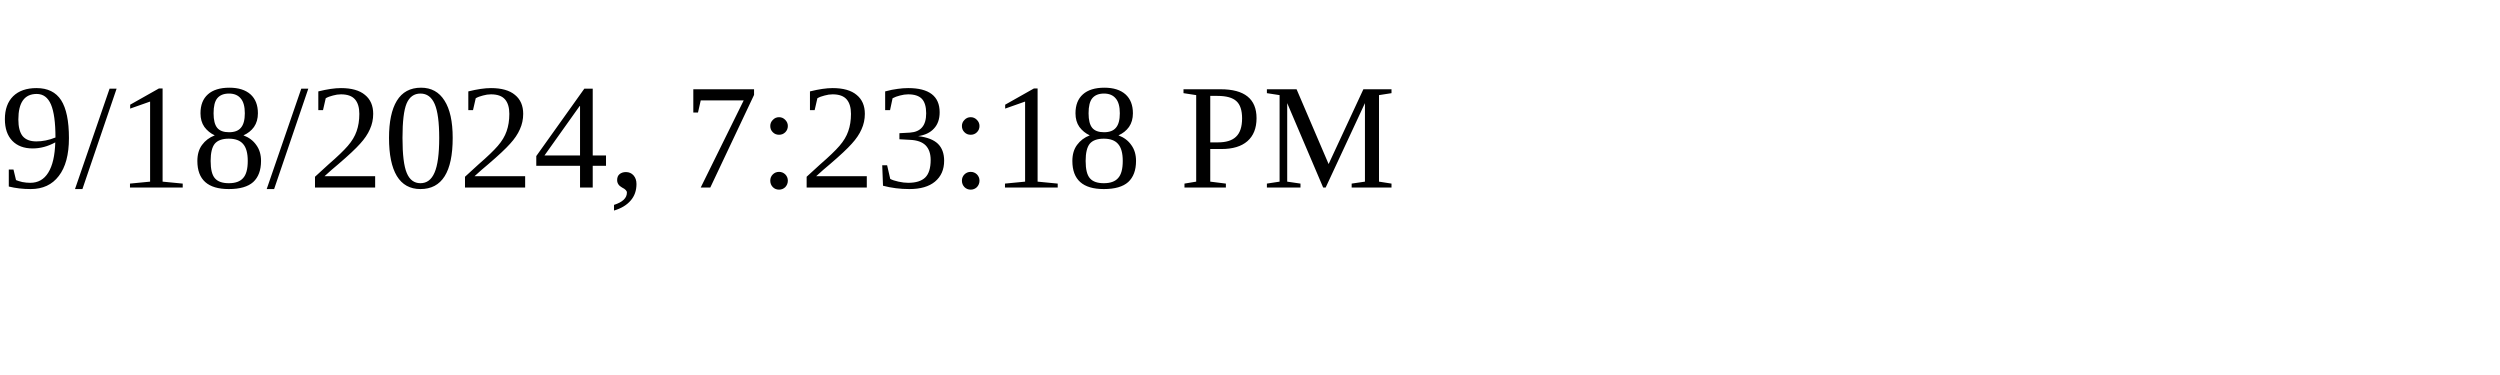
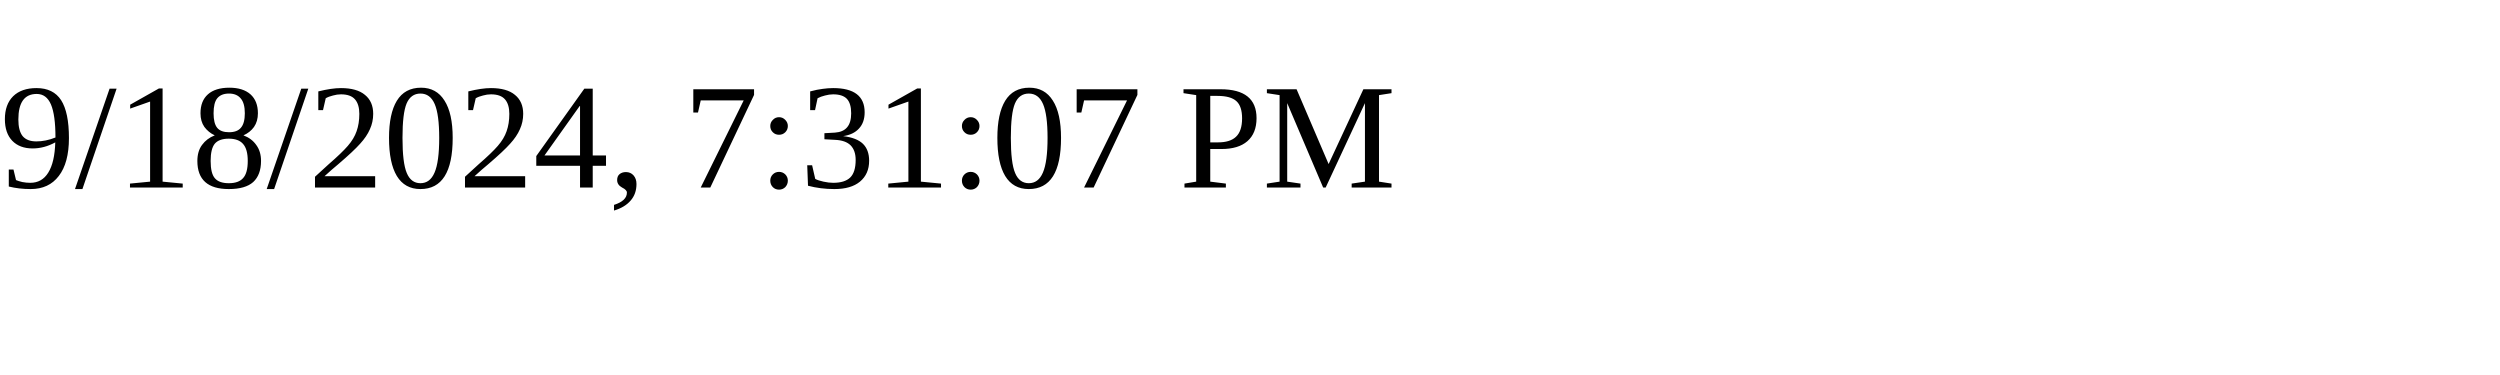
<svg xmlns="http://www.w3.org/2000/svg" height="30" width="200">
-   <text x="0" y="15">9/18/2024, 7:23:18 PM</text>
+   <text x="0" y="15">9/18/2024, 7:31:07 PM</text>
</svg>
